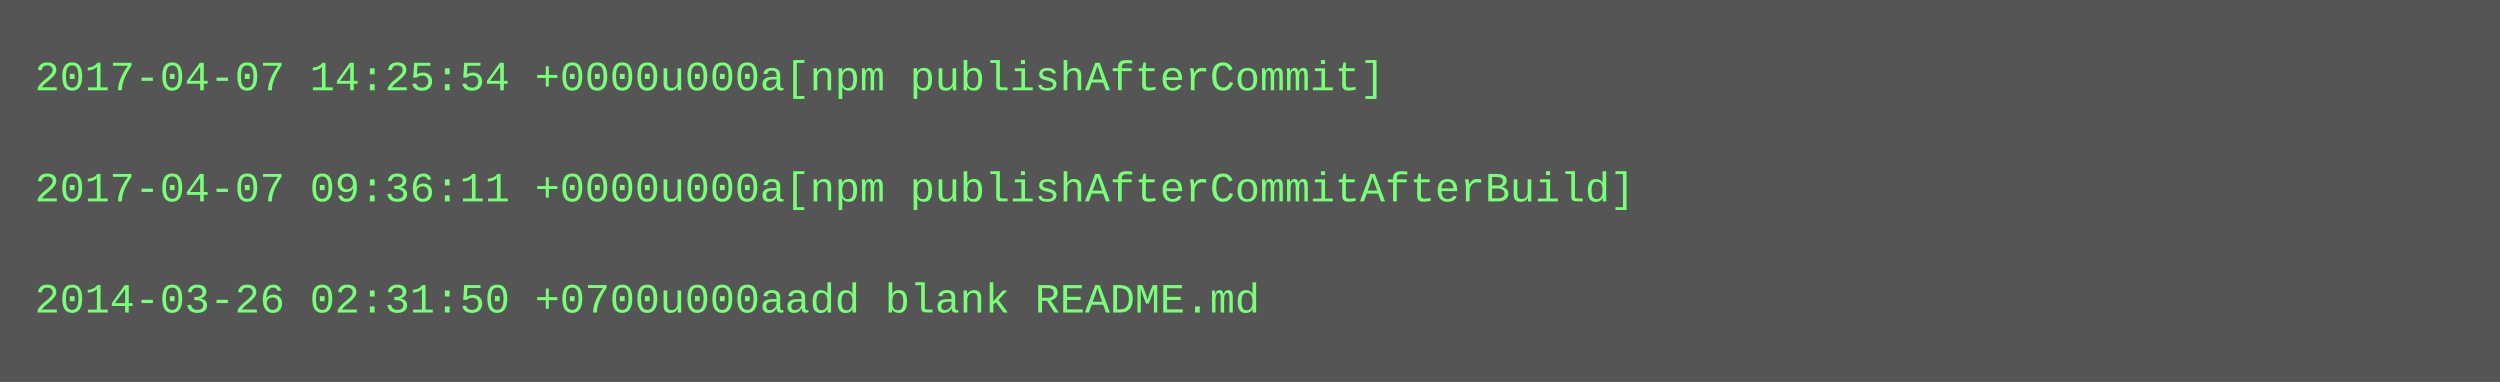
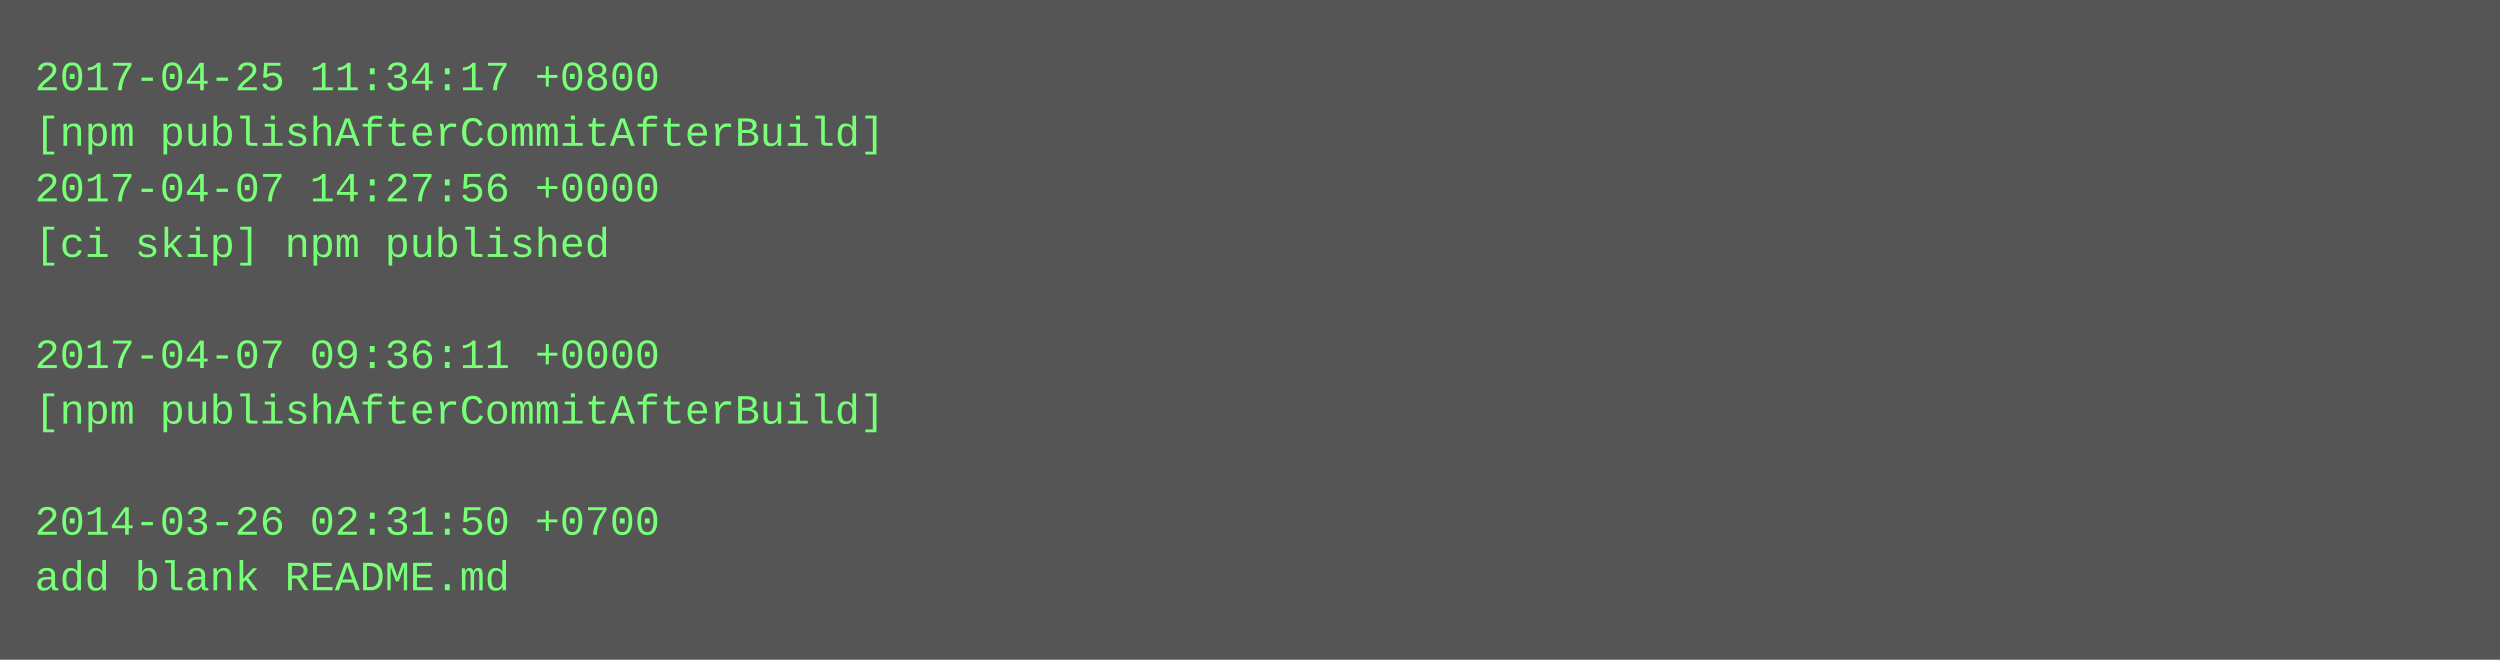
- <svg xmlns="http://www.w3.org/2000/svg" height="110" width="720">
-   <rect height="110" fill="#555" width="720" />
+ <svg xmlns="http://www.w3.org/2000/svg" height="190" width="720">
+   <rect height="190" fill="#555" width="720" />
  <text fill="#7f7" font-family="Courier New" font-size="12" xml:space="preserve">
-     <tspan x="10" y="26">2017-04-07 14:25:54 +0000u000a[npm publishAfterCommit]</tspan>
-     <tspan x="10" y="42" />
-     <tspan x="10" y="58">2017-04-07 09:36:11 +0000u000a[npm publishAfterCommitAfterBuild]</tspan>
-     <tspan x="10" y="74" />
-     <tspan x="10" y="90">2014-03-26 02:31:50 +0700u000aadd blank README.md</tspan>
+     <tspan x="10" y="26">2017-04-25 11:34:17 +0800</tspan>
+     <tspan x="10" y="42">[npm publishAfterCommitAfterBuild]</tspan>
+     <tspan x="10" y="58">2017-04-07 14:27:56 +0000</tspan>
+     <tspan x="10" y="74">[ci skip] npm published</tspan>
+     <tspan x="10" y="90" />
+     <tspan x="10" y="106">2017-04-07 09:36:11 +0000</tspan>
+     <tspan x="10" y="122">[npm publishAfterCommitAfterBuild]</tspan>
+     <tspan x="10" y="138" />
+     <tspan x="10" y="154">2014-03-26 02:31:50 +0700</tspan>
+     <tspan x="10" y="170">add blank README.md</tspan>
  </text>
</svg>
